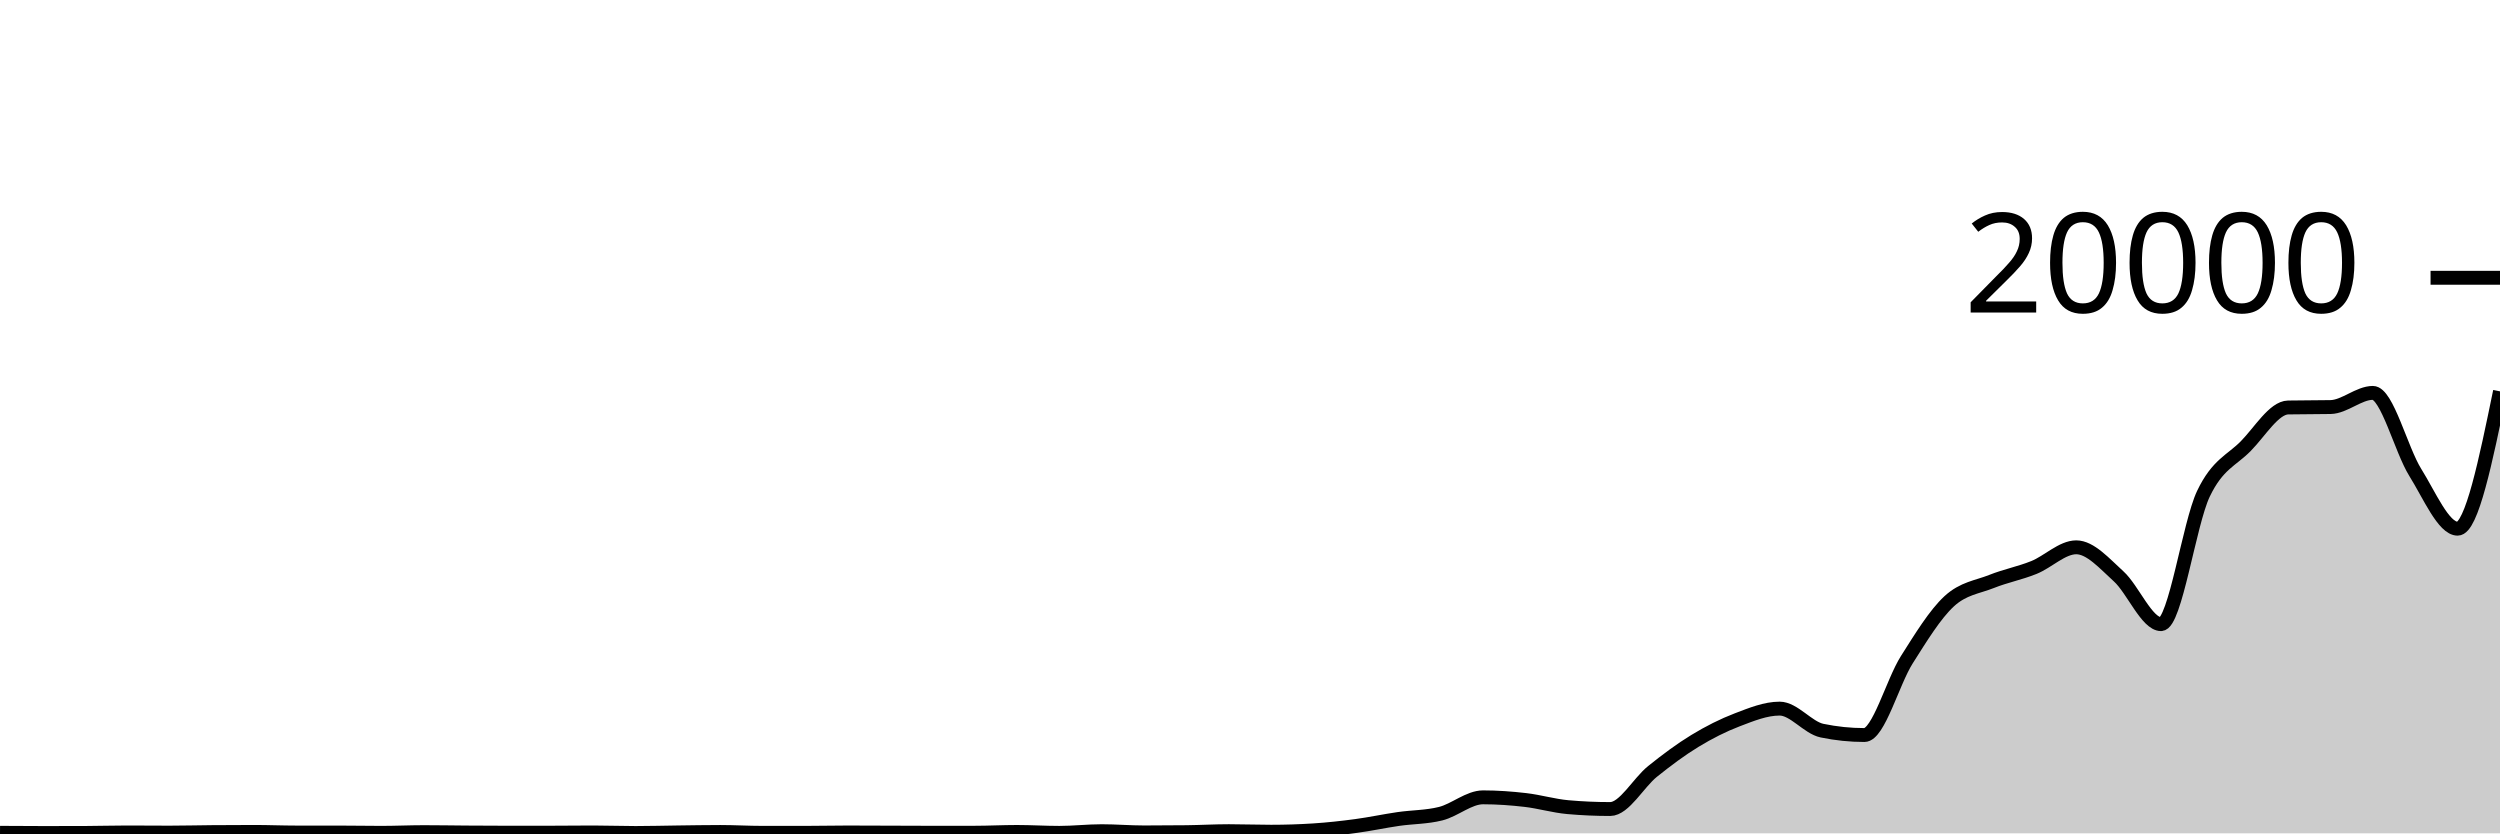
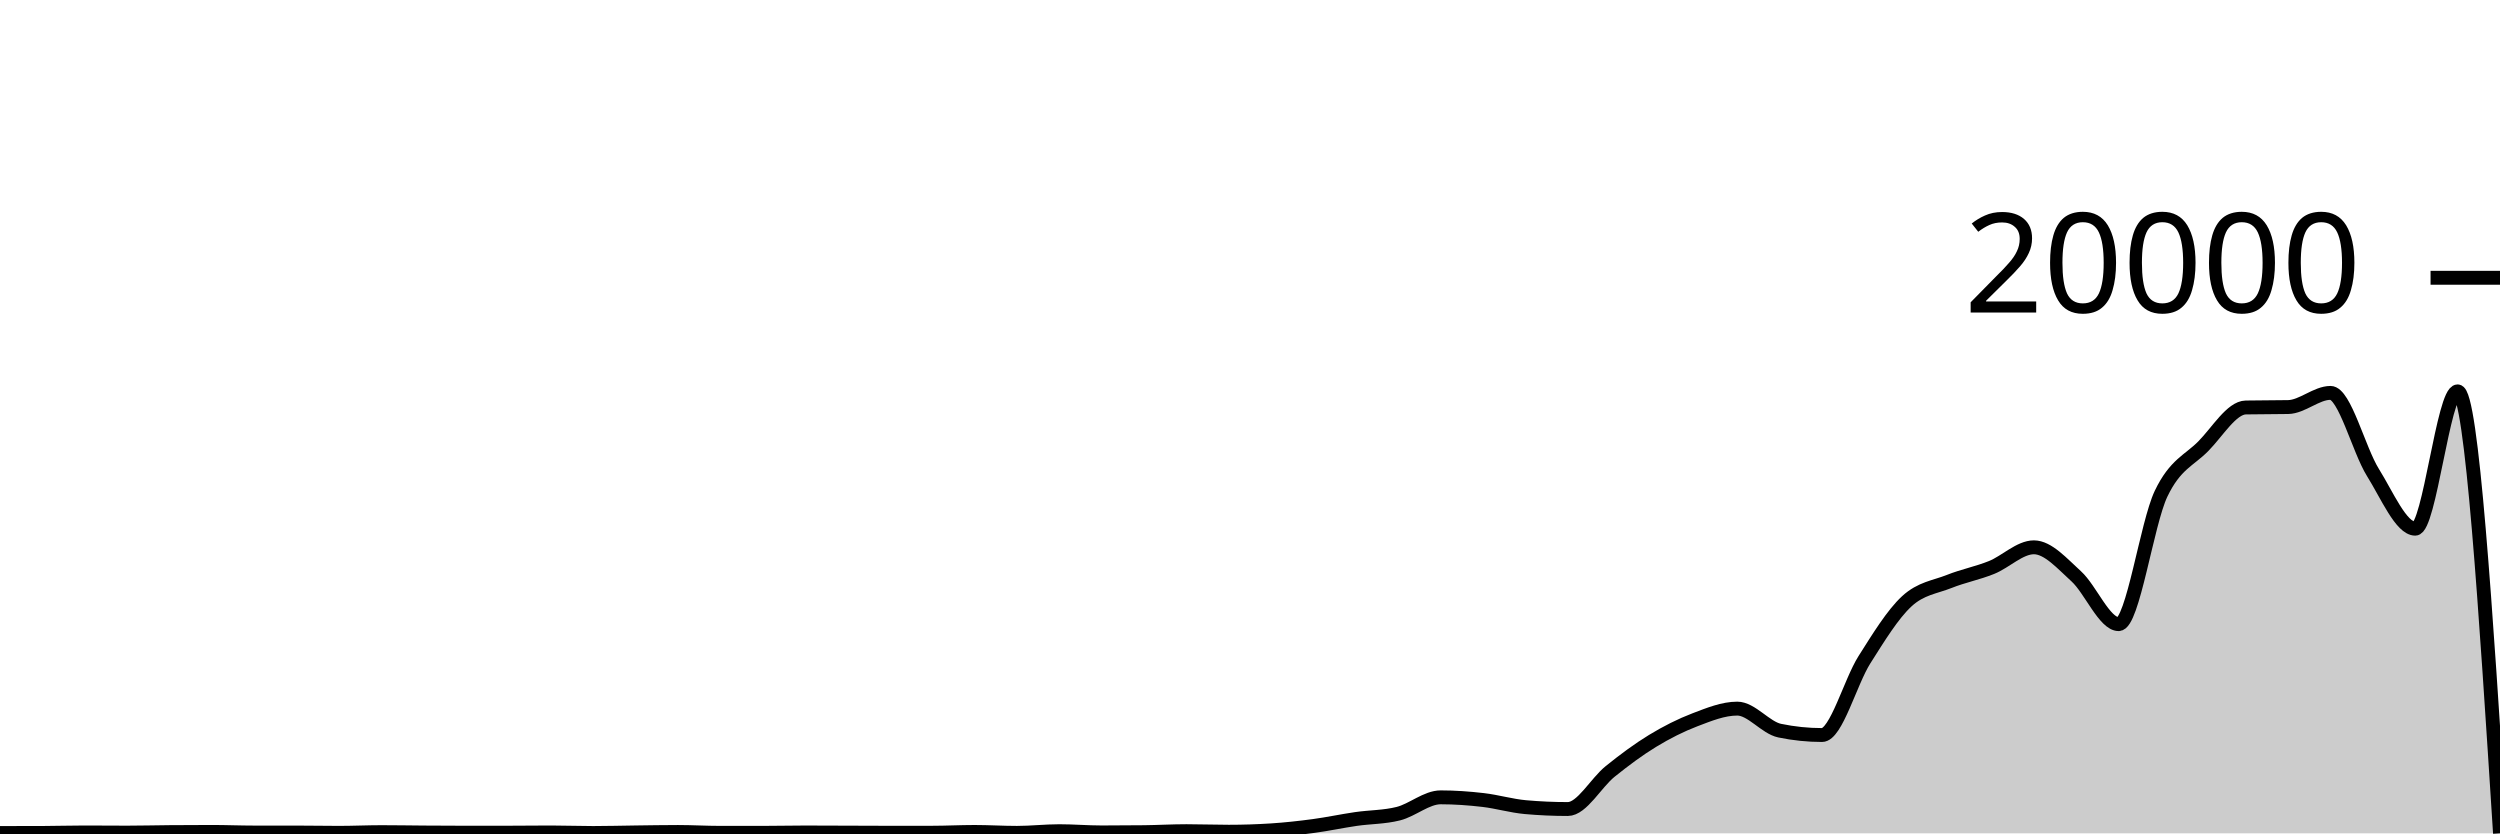
<svg xmlns="http://www.w3.org/2000/svg" viewBox="0 0 180 60">
  <g transform="translate(0,20)">
-     <path class="area" fill="rgba(0, 0, 0, 0.2)" d="M0,39.962C1.017,39.969,2.034,39.976,3.051,39.976C4.068,39.976,5.085,39.975,6.102,39.972C7.119,39.969,8.136,39.936,9.153,39.936C10.169,39.936,11.186,39.948,12.203,39.948C13.22,39.948,14.237,39.92,15.254,39.912C16.271,39.904,17.288,39.898,18.305,39.898C19.322,39.898,20.339,39.942,21.356,39.942C22.373,39.942,23.39,39.942,24.407,39.942C25.424,39.942,26.441,39.964,27.458,39.964C28.475,39.964,29.492,39.914,30.508,39.914C31.525,39.914,32.542,39.933,33.559,39.94C34.576,39.947,35.593,39.954,36.61,39.954C37.627,39.954,38.644,39.953,39.661,39.952C40.678,39.951,41.695,39.936,42.712,39.936C43.729,39.936,44.746,39.976,45.763,39.976C46.78,39.976,47.797,39.946,48.814,39.934C49.831,39.922,50.847,39.902,51.864,39.902C52.881,39.902,53.898,39.964,54.915,39.964C55.932,39.964,56.949,39.964,57.966,39.964C58.983,39.964,60,39.938,61.017,39.938C62.034,39.938,63.051,39.945,64.068,39.948C65.085,39.951,66.102,39.958,67.119,39.958C68.136,39.958,69.153,39.957,70.169,39.956C71.186,39.955,72.203,39.9,73.22,39.9C74.237,39.9,75.254,39.966,76.271,39.966C77.288,39.966,78.305,39.846,79.322,39.846C80.339,39.846,81.356,39.934,82.373,39.934C83.39,39.934,84.407,39.928,85.424,39.916C86.441,39.904,87.458,39.844,88.475,39.844C89.492,39.844,90.508,39.884,91.525,39.884C92.542,39.884,93.559,39.851,94.576,39.786C95.593,39.721,96.61,39.608,97.627,39.472C98.644,39.336,99.661,39.116,100.678,38.968C101.695,38.82,102.712,38.84,103.729,38.584C104.746,38.328,105.763,37.408,106.78,37.408C107.797,37.408,108.814,37.482,109.831,37.6C110.847,37.718,111.864,38.023,112.881,38.114C113.898,38.205,114.915,38.25,115.932,38.25C116.949,38.25,117.966,36.359,118.983,35.542C120,34.725,121.017,33.965,122.034,33.346C123.051,32.727,124.068,32.214,125.085,31.826C126.102,31.438,127.119,31.02,128.136,31.02C129.153,31.02,130.169,32.395,131.186,32.606C132.203,32.817,133.22,32.922,134.237,32.922C135.254,32.922,136.271,29.109,137.288,27.504C138.305,25.899,139.322,24.234,140.339,23.294C141.356,22.354,142.373,22.272,143.39,21.866C144.407,21.46,145.424,21.27,146.441,20.86C147.458,20.45,148.475,19.406,149.492,19.406C150.508,19.406,151.525,20.576,152.542,21.498C153.559,22.42,154.576,24.938,155.593,24.938C156.61,24.938,157.627,17.692,158.644,15.556C159.661,13.42,160.678,13.156,161.695,12.12C162.712,11.084,163.729,9.358,164.746,9.338C165.763,9.318,166.78,9.328,167.797,9.308C168.814,9.288,169.831,8.288,170.847,8.288C171.864,8.288,172.881,12.382,173.898,14.012C174.915,15.642,175.932,18.066,176.949,18.066C177.966,18.066,178.983,13.122,180,8.178L180,40C178.983,40,177.966,40,176.949,40C175.932,40,174.915,40,173.898,40C172.881,40,171.864,40,170.847,40C169.831,40,168.814,40,167.797,40C166.78,40,165.763,40,164.746,40C163.729,40,162.712,40,161.695,40C160.678,40,159.661,40,158.644,40C157.627,40,156.61,40,155.593,40C154.576,40,153.559,40,152.542,40C151.525,40,150.508,40,149.492,40C148.475,40,147.458,40,146.441,40C145.424,40,144.407,40,143.39,40C142.373,40,141.356,40,140.339,40C139.322,40,138.305,40,137.288,40C136.271,40,135.254,40,134.237,40C133.22,40,132.203,40,131.186,40C130.169,40,129.153,40,128.136,40C127.119,40,126.102,40,125.085,40C124.068,40,123.051,40,122.034,40C121.017,40,120,40,118.983,40C117.966,40,116.949,40,115.932,40C114.915,40,113.898,40,112.881,40C111.864,40,110.847,40,109.831,40C108.814,40,107.797,40,106.78,40C105.763,40,104.746,40,103.729,40C102.712,40,101.695,40,100.678,40C99.661,40,98.644,40,97.627,40C96.61,40,95.593,40,94.576,40C93.559,40,92.542,40,91.525,40C90.508,40,89.492,40,88.475,40C87.458,40,86.441,40,85.424,40C84.407,40,83.39,40,82.373,40C81.356,40,80.339,40,79.322,40C78.305,40,77.288,40,76.271,40C75.254,40,74.237,40,73.22,40C72.203,40,71.186,40,70.169,40C69.153,40,68.136,40,67.119,40C66.102,40,65.085,40,64.068,40C63.051,40,62.034,40,61.017,40C60,40,58.983,40,57.966,40C56.949,40,55.932,40,54.915,40C53.898,40,52.881,40,51.864,40C50.847,40,49.831,40,48.814,40C47.797,40,46.78,40,45.763,40C44.746,40,43.729,40,42.712,40C41.695,40,40.678,40,39.661,40C38.644,40,37.627,40,36.61,40C35.593,40,34.576,40,33.559,40C32.542,40,31.525,40,30.508,40C29.492,40,28.475,40,27.458,40C26.441,40,25.424,40,24.407,40C23.39,40,22.373,40,21.356,40C20.339,40,19.322,40,18.305,40C17.288,40,16.271,40,15.254,40C14.237,40,13.22,40,12.203,40C11.186,40,10.169,40,9.153,40C8.136,40,7.119,40,6.102,40C5.085,40,4.068,40,3.051,40C2.034,40,1.017,40,0,40Z" />
-     <path class="line" stroke="black" fill="none" d="M0,39.962C1.017,39.969,2.034,39.976,3.051,39.976C4.068,39.976,5.085,39.975,6.102,39.972C7.119,39.969,8.136,39.936,9.153,39.936C10.169,39.936,11.186,39.948,12.203,39.948C13.22,39.948,14.237,39.92,15.254,39.912C16.271,39.904,17.288,39.898,18.305,39.898C19.322,39.898,20.339,39.942,21.356,39.942C22.373,39.942,23.39,39.942,24.407,39.942C25.424,39.942,26.441,39.964,27.458,39.964C28.475,39.964,29.492,39.914,30.508,39.914C31.525,39.914,32.542,39.933,33.559,39.94C34.576,39.947,35.593,39.954,36.61,39.954C37.627,39.954,38.644,39.953,39.661,39.952C40.678,39.951,41.695,39.936,42.712,39.936C43.729,39.936,44.746,39.976,45.763,39.976C46.78,39.976,47.797,39.946,48.814,39.934C49.831,39.922,50.847,39.902,51.864,39.902C52.881,39.902,53.898,39.964,54.915,39.964C55.932,39.964,56.949,39.964,57.966,39.964C58.983,39.964,60,39.938,61.017,39.938C62.034,39.938,63.051,39.945,64.068,39.948C65.085,39.951,66.102,39.958,67.119,39.958C68.136,39.958,69.153,39.957,70.169,39.956C71.186,39.955,72.203,39.9,73.22,39.9C74.237,39.9,75.254,39.966,76.271,39.966C77.288,39.966,78.305,39.846,79.322,39.846C80.339,39.846,81.356,39.934,82.373,39.934C83.39,39.934,84.407,39.928,85.424,39.916C86.441,39.904,87.458,39.844,88.475,39.844C89.492,39.844,90.508,39.884,91.525,39.884C92.542,39.884,93.559,39.851,94.576,39.786C95.593,39.721,96.61,39.608,97.627,39.472C98.644,39.336,99.661,39.116,100.678,38.968C101.695,38.82,102.712,38.84,103.729,38.584C104.746,38.328,105.763,37.408,106.78,37.408C107.797,37.408,108.814,37.482,109.831,37.6C110.847,37.718,111.864,38.023,112.881,38.114C113.898,38.205,114.915,38.25,115.932,38.25C116.949,38.25,117.966,36.359,118.983,35.542C120,34.725,121.017,33.965,122.034,33.346C123.051,32.727,124.068,32.214,125.085,31.826C126.102,31.438,127.119,31.02,128.136,31.02C129.153,31.02,130.169,32.395,131.186,32.606C132.203,32.817,133.22,32.922,134.237,32.922C135.254,32.922,136.271,29.109,137.288,27.504C138.305,25.899,139.322,24.234,140.339,23.294C141.356,22.354,142.373,22.272,143.39,21.866C144.407,21.46,145.424,21.27,146.441,20.86C147.458,20.45,148.475,19.406,149.492,19.406C150.508,19.406,151.525,20.576,152.542,21.498C153.559,22.42,154.576,24.938,155.593,24.938C156.61,24.938,157.627,17.692,158.644,15.556C159.661,13.42,160.678,13.156,161.695,12.12C162.712,11.084,163.729,9.358,164.746,9.338C165.763,9.318,166.78,9.328,167.797,9.308C168.814,9.288,169.831,8.288,170.847,8.288C171.864,8.288,172.881,12.382,173.898,14.012C174.915,15.642,175.932,18.066,176.949,18.066C177.966,18.066,178.983,13.122,180,8.178" />
+     <path class="area" fill="rgba(0, 0, 0, 0.2)" d="M0,39.976C1.017,39.975,2.034,39.975,3.051,39.972C4.068,39.969,5.085,39.936,6.102,39.936C7.119,39.936,8.136,39.948,9.153,39.948C10.169,39.948,11.186,39.92,12.203,39.912C13.22,39.904,14.237,39.898,15.254,39.898C16.271,39.898,17.288,39.942,18.305,39.942C19.322,39.942,20.339,39.942,21.356,39.942C22.373,39.942,23.39,39.964,24.407,39.964C25.424,39.964,26.441,39.914,27.458,39.914C28.475,39.914,29.492,39.933,30.508,39.94C31.525,39.947,32.542,39.954,33.559,39.954C34.576,39.954,35.593,39.953,36.61,39.952C37.627,39.951,38.644,39.936,39.661,39.936C40.678,39.936,41.695,39.976,42.712,39.976C43.729,39.976,44.746,39.946,45.763,39.934C46.78,39.922,47.797,39.902,48.814,39.902C49.831,39.902,50.847,39.964,51.864,39.964C52.881,39.964,53.898,39.964,54.915,39.964C55.932,39.964,56.949,39.938,57.966,39.938C58.983,39.938,60,39.945,61.017,39.948C62.034,39.951,63.051,39.958,64.068,39.958C65.085,39.958,66.102,39.957,67.119,39.956C68.136,39.955,69.153,39.9,70.169,39.9C71.186,39.9,72.203,39.966,73.22,39.966C74.237,39.966,75.254,39.846,76.271,39.846C77.288,39.846,78.305,39.934,79.322,39.934C80.339,39.934,81.356,39.928,82.373,39.916C83.39,39.904,84.407,39.844,85.424,39.844C86.441,39.844,87.458,39.884,88.475,39.884C89.492,39.884,90.508,39.851,91.525,39.786C92.542,39.721,93.559,39.608,94.576,39.472C95.593,39.336,96.61,39.116,97.627,38.968C98.644,38.82,99.661,38.84,100.678,38.584C101.695,38.328,102.712,37.408,103.729,37.408C104.746,37.408,105.763,37.482,106.78,37.6C107.797,37.718,108.814,38.023,109.831,38.114C110.847,38.205,111.864,38.25,112.881,38.25C113.898,38.25,114.915,36.359,115.932,35.542C116.949,34.725,117.966,33.965,118.983,33.346C120,32.727,121.017,32.214,122.034,31.826C123.051,31.438,124.068,31.02,125.085,31.02C126.102,31.02,127.119,32.395,128.136,32.606C129.153,32.817,130.169,32.922,131.186,32.922C132.203,32.922,133.22,29.109,134.237,27.504C135.254,25.899,136.271,24.234,137.288,23.294C138.305,22.354,139.322,22.272,140.339,21.866C141.356,21.46,142.373,21.27,143.39,20.86C144.407,20.45,145.424,19.406,146.441,19.406C147.458,19.406,148.475,20.576,149.492,21.498C150.508,22.42,151.525,24.938,152.542,24.938C153.559,24.938,154.576,17.692,155.593,15.556C156.61,13.42,157.627,13.156,158.644,12.12C159.661,11.084,160.678,9.358,161.695,9.338C162.712,9.318,163.729,9.328,164.746,9.308C165.763,9.288,166.78,8.288,167.797,8.288C168.814,8.288,169.831,12.382,170.847,14.012C171.864,15.642,172.881,18.066,173.898,18.066C174.915,18.066,175.932,8.178,176.949,8.178C177.966,8.178,178.983,24.089,180,40L180,40C178.983,40,177.966,40,176.949,40C175.932,40,174.915,40,173.898,40C172.881,40,171.864,40,170.847,40C169.831,40,168.814,40,167.797,40C166.78,40,165.763,40,164.746,40C163.729,40,162.712,40,161.695,40C160.678,40,159.661,40,158.644,40C157.627,40,156.61,40,155.593,40C154.576,40,153.559,40,152.542,40C151.525,40,150.508,40,149.492,40C148.475,40,147.458,40,146.441,40C145.424,40,144.407,40,143.39,40C142.373,40,141.356,40,140.339,40C139.322,40,138.305,40,137.288,40C136.271,40,135.254,40,134.237,40C133.22,40,132.203,40,131.186,40C130.169,40,129.153,40,128.136,40C127.119,40,126.102,40,125.085,40C124.068,40,123.051,40,122.034,40C121.017,40,120,40,118.983,40C117.966,40,116.949,40,115.932,40C114.915,40,113.898,40,112.881,40C111.864,40,110.847,40,109.831,40C108.814,40,107.797,40,106.78,40C105.763,40,104.746,40,103.729,40C102.712,40,101.695,40,100.678,40C99.661,40,98.644,40,97.627,40C96.61,40,95.593,40,94.576,40C93.559,40,92.542,40,91.525,40C90.508,40,89.492,40,88.475,40C87.458,40,86.441,40,85.424,40C84.407,40,83.39,40,82.373,40C81.356,40,80.339,40,79.322,40C78.305,40,77.288,40,76.271,40C75.254,40,74.237,40,73.22,40C72.203,40,71.186,40,70.169,40C69.153,40,68.136,40,67.119,40C66.102,40,65.085,40,64.068,40C63.051,40,62.034,40,61.017,40C60,40,58.983,40,57.966,40C56.949,40,55.932,40,54.915,40C53.898,40,52.881,40,51.864,40C50.847,40,49.831,40,48.814,40C47.797,40,46.78,40,45.763,40C44.746,40,43.729,40,42.712,40C41.695,40,40.678,40,39.661,40C38.644,40,37.627,40,36.61,40C35.593,40,34.576,40,33.559,40C32.542,40,31.525,40,30.508,40C29.492,40,28.475,40,27.458,40C26.441,40,25.424,40,24.407,40C23.39,40,22.373,40,21.356,40C20.339,40,19.322,40,18.305,40C17.288,40,16.271,40,15.254,40C14.237,40,13.22,40,12.203,40C11.186,40,10.169,40,9.153,40C8.136,40,7.119,40,6.102,40C5.085,40,4.068,40,3.051,40C2.034,40,1.017,40,0,40Z" />
+     <path class="line" stroke="black" fill="none" d="M0,39.976C1.017,39.975,2.034,39.975,3.051,39.972C4.068,39.969,5.085,39.936,6.102,39.936C7.119,39.936,8.136,39.948,9.153,39.948C10.169,39.948,11.186,39.92,12.203,39.912C13.22,39.904,14.237,39.898,15.254,39.898C16.271,39.898,17.288,39.942,18.305,39.942C19.322,39.942,20.339,39.942,21.356,39.942C22.373,39.942,23.39,39.964,24.407,39.964C25.424,39.964,26.441,39.914,27.458,39.914C28.475,39.914,29.492,39.933,30.508,39.94C31.525,39.947,32.542,39.954,33.559,39.954C34.576,39.954,35.593,39.953,36.61,39.952C37.627,39.951,38.644,39.936,39.661,39.936C40.678,39.936,41.695,39.976,42.712,39.976C43.729,39.976,44.746,39.946,45.763,39.934C46.78,39.922,47.797,39.902,48.814,39.902C49.831,39.902,50.847,39.964,51.864,39.964C52.881,39.964,53.898,39.964,54.915,39.964C55.932,39.964,56.949,39.938,57.966,39.938C58.983,39.938,60,39.945,61.017,39.948C62.034,39.951,63.051,39.958,64.068,39.958C65.085,39.958,66.102,39.957,67.119,39.956C68.136,39.955,69.153,39.9,70.169,39.9C71.186,39.9,72.203,39.966,73.22,39.966C74.237,39.966,75.254,39.846,76.271,39.846C77.288,39.846,78.305,39.934,79.322,39.934C80.339,39.934,81.356,39.928,82.373,39.916C83.39,39.904,84.407,39.844,85.424,39.844C86.441,39.844,87.458,39.884,88.475,39.884C89.492,39.884,90.508,39.851,91.525,39.786C92.542,39.721,93.559,39.608,94.576,39.472C95.593,39.336,96.61,39.116,97.627,38.968C98.644,38.82,99.661,38.84,100.678,38.584C101.695,38.328,102.712,37.408,103.729,37.408C104.746,37.408,105.763,37.482,106.78,37.6C107.797,37.718,108.814,38.023,109.831,38.114C110.847,38.205,111.864,38.25,112.881,38.25C113.898,38.25,114.915,36.359,115.932,35.542C116.949,34.725,117.966,33.965,118.983,33.346C120,32.727,121.017,32.214,122.034,31.826C123.051,31.438,124.068,31.02,125.085,31.02C126.102,31.02,127.119,32.395,128.136,32.606C129.153,32.817,130.169,32.922,131.186,32.922C132.203,32.922,133.22,29.109,134.237,27.504C135.254,25.899,136.271,24.234,137.288,23.294C138.305,22.354,139.322,22.272,140.339,21.866C141.356,21.46,142.373,21.27,143.39,20.86C144.407,20.45,145.424,19.406,146.441,19.406C147.458,19.406,148.475,20.576,149.492,21.498C150.508,22.42,151.525,24.938,152.542,24.938C153.559,24.938,154.576,17.692,155.593,15.556C156.61,13.42,157.627,13.156,158.644,12.12C159.661,11.084,160.678,9.358,161.695,9.338C162.712,9.318,163.729,9.328,164.746,9.308C165.763,9.288,166.78,8.288,167.797,8.288C168.814,8.288,169.831,12.382,170.847,14.012C171.864,15.642,172.881,18.066,173.898,18.066C174.915,18.066,175.932,8.178,176.949,8.178C177.966,8.178,178.983,24.089,180,40" />
    <path class="axis-ceiling" stroke-width="1" stroke="black" fill="none" d="M175,0L180,0" />
    <text class="axis-ceiling-label" font-family="sans-serif" text-anchor="end" font-size="10px" x="170" y="2.5">20000</text>
  </g>
</svg>
